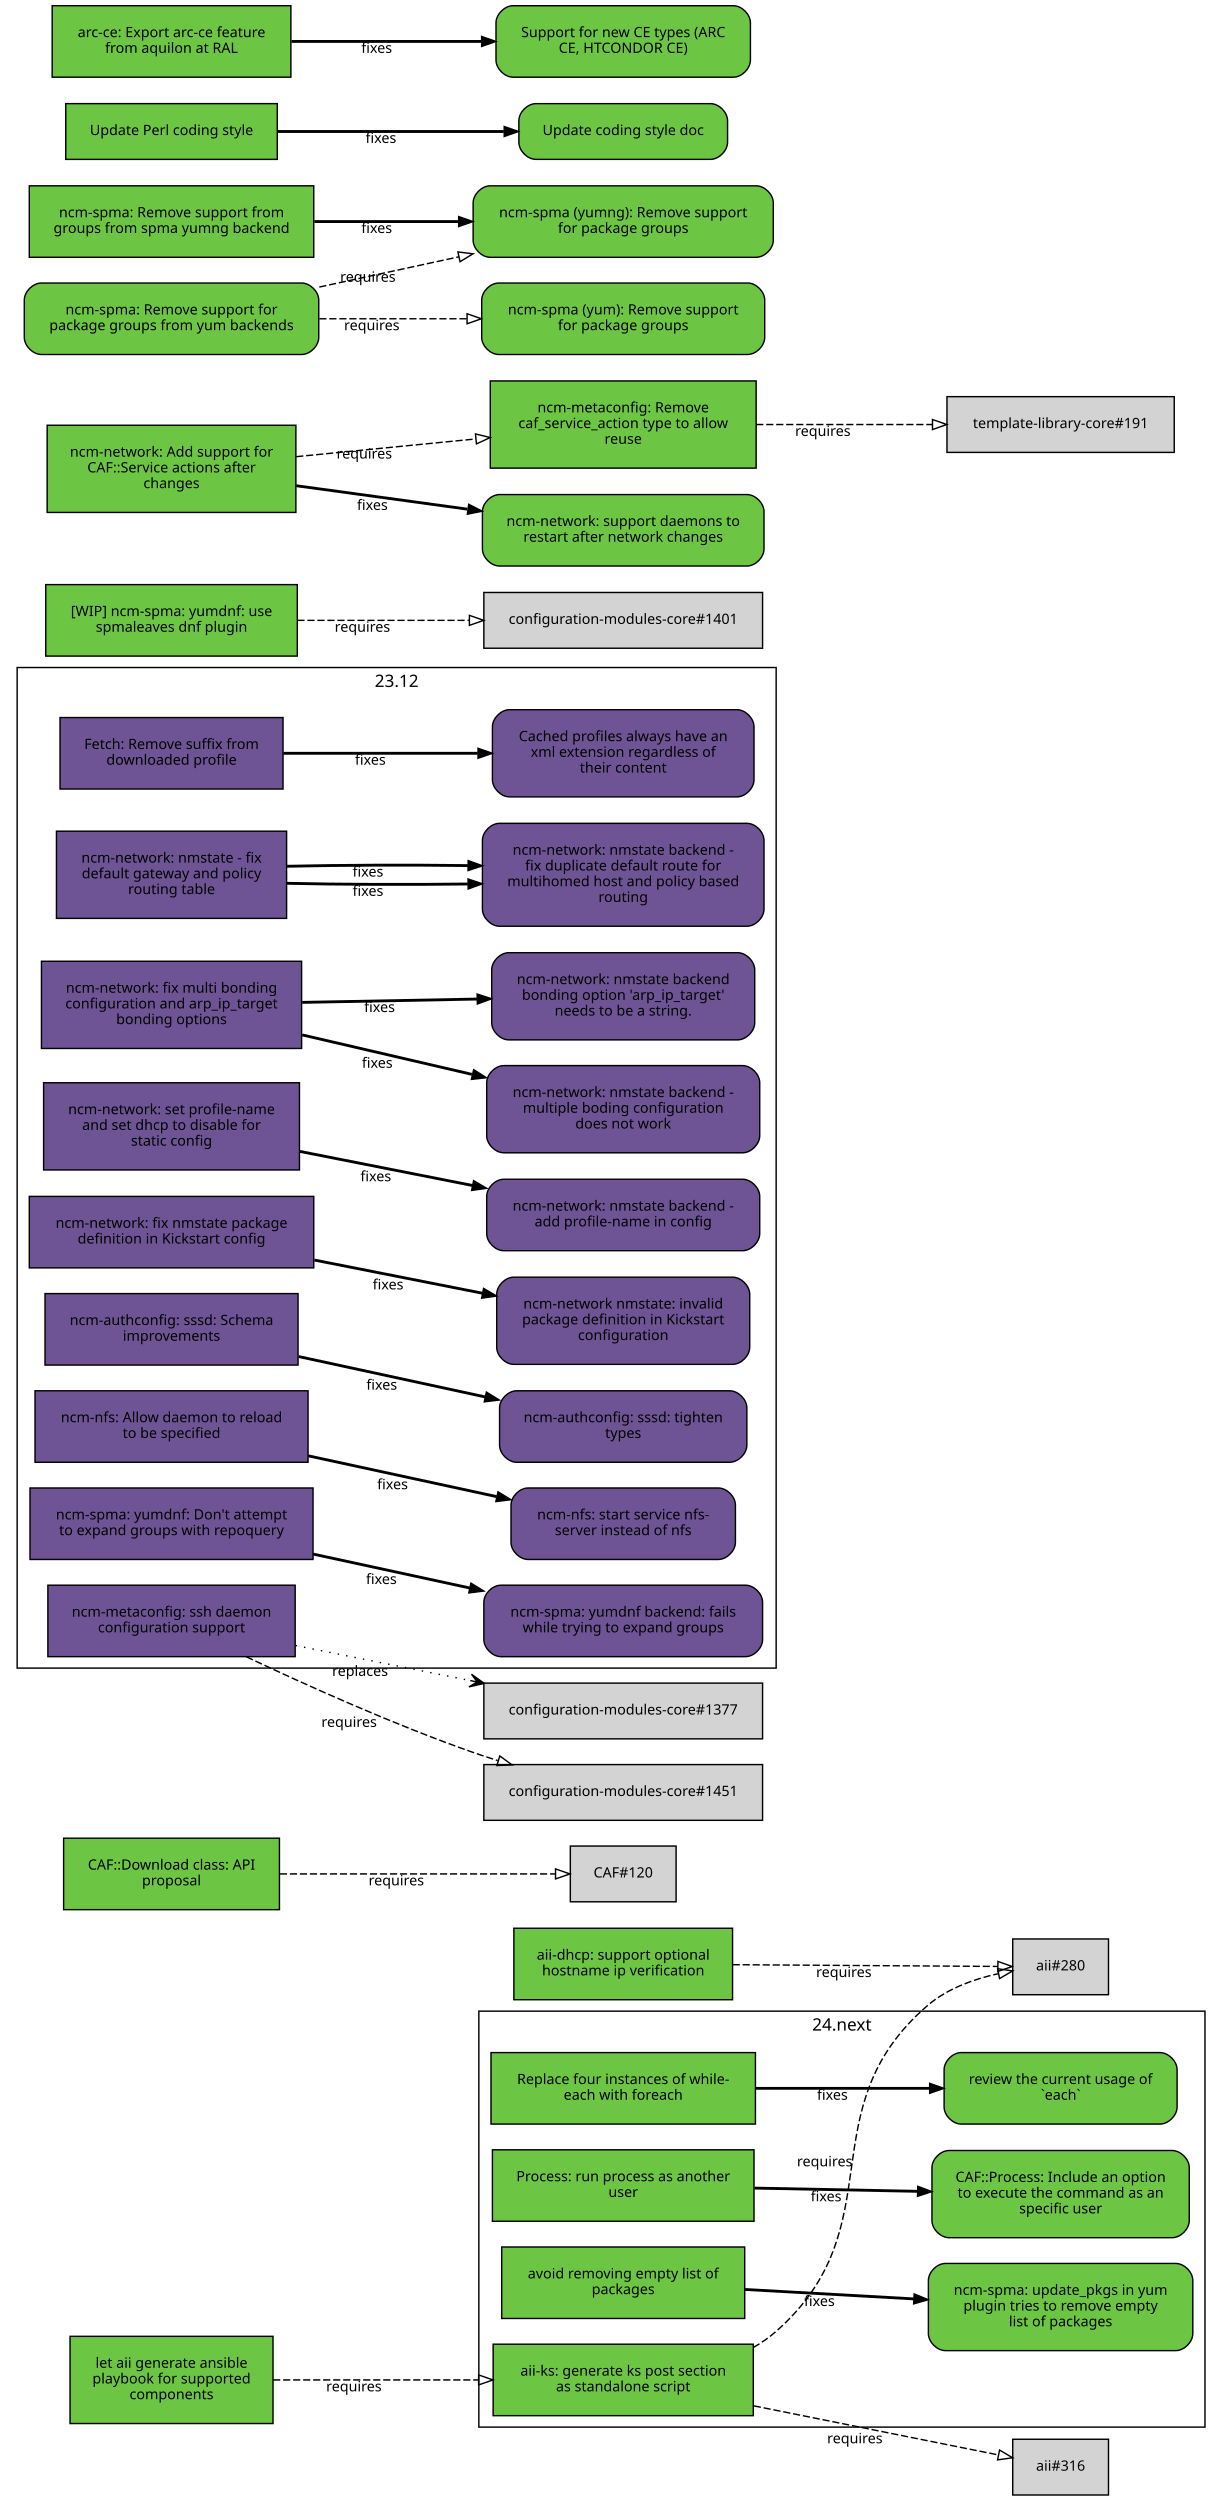
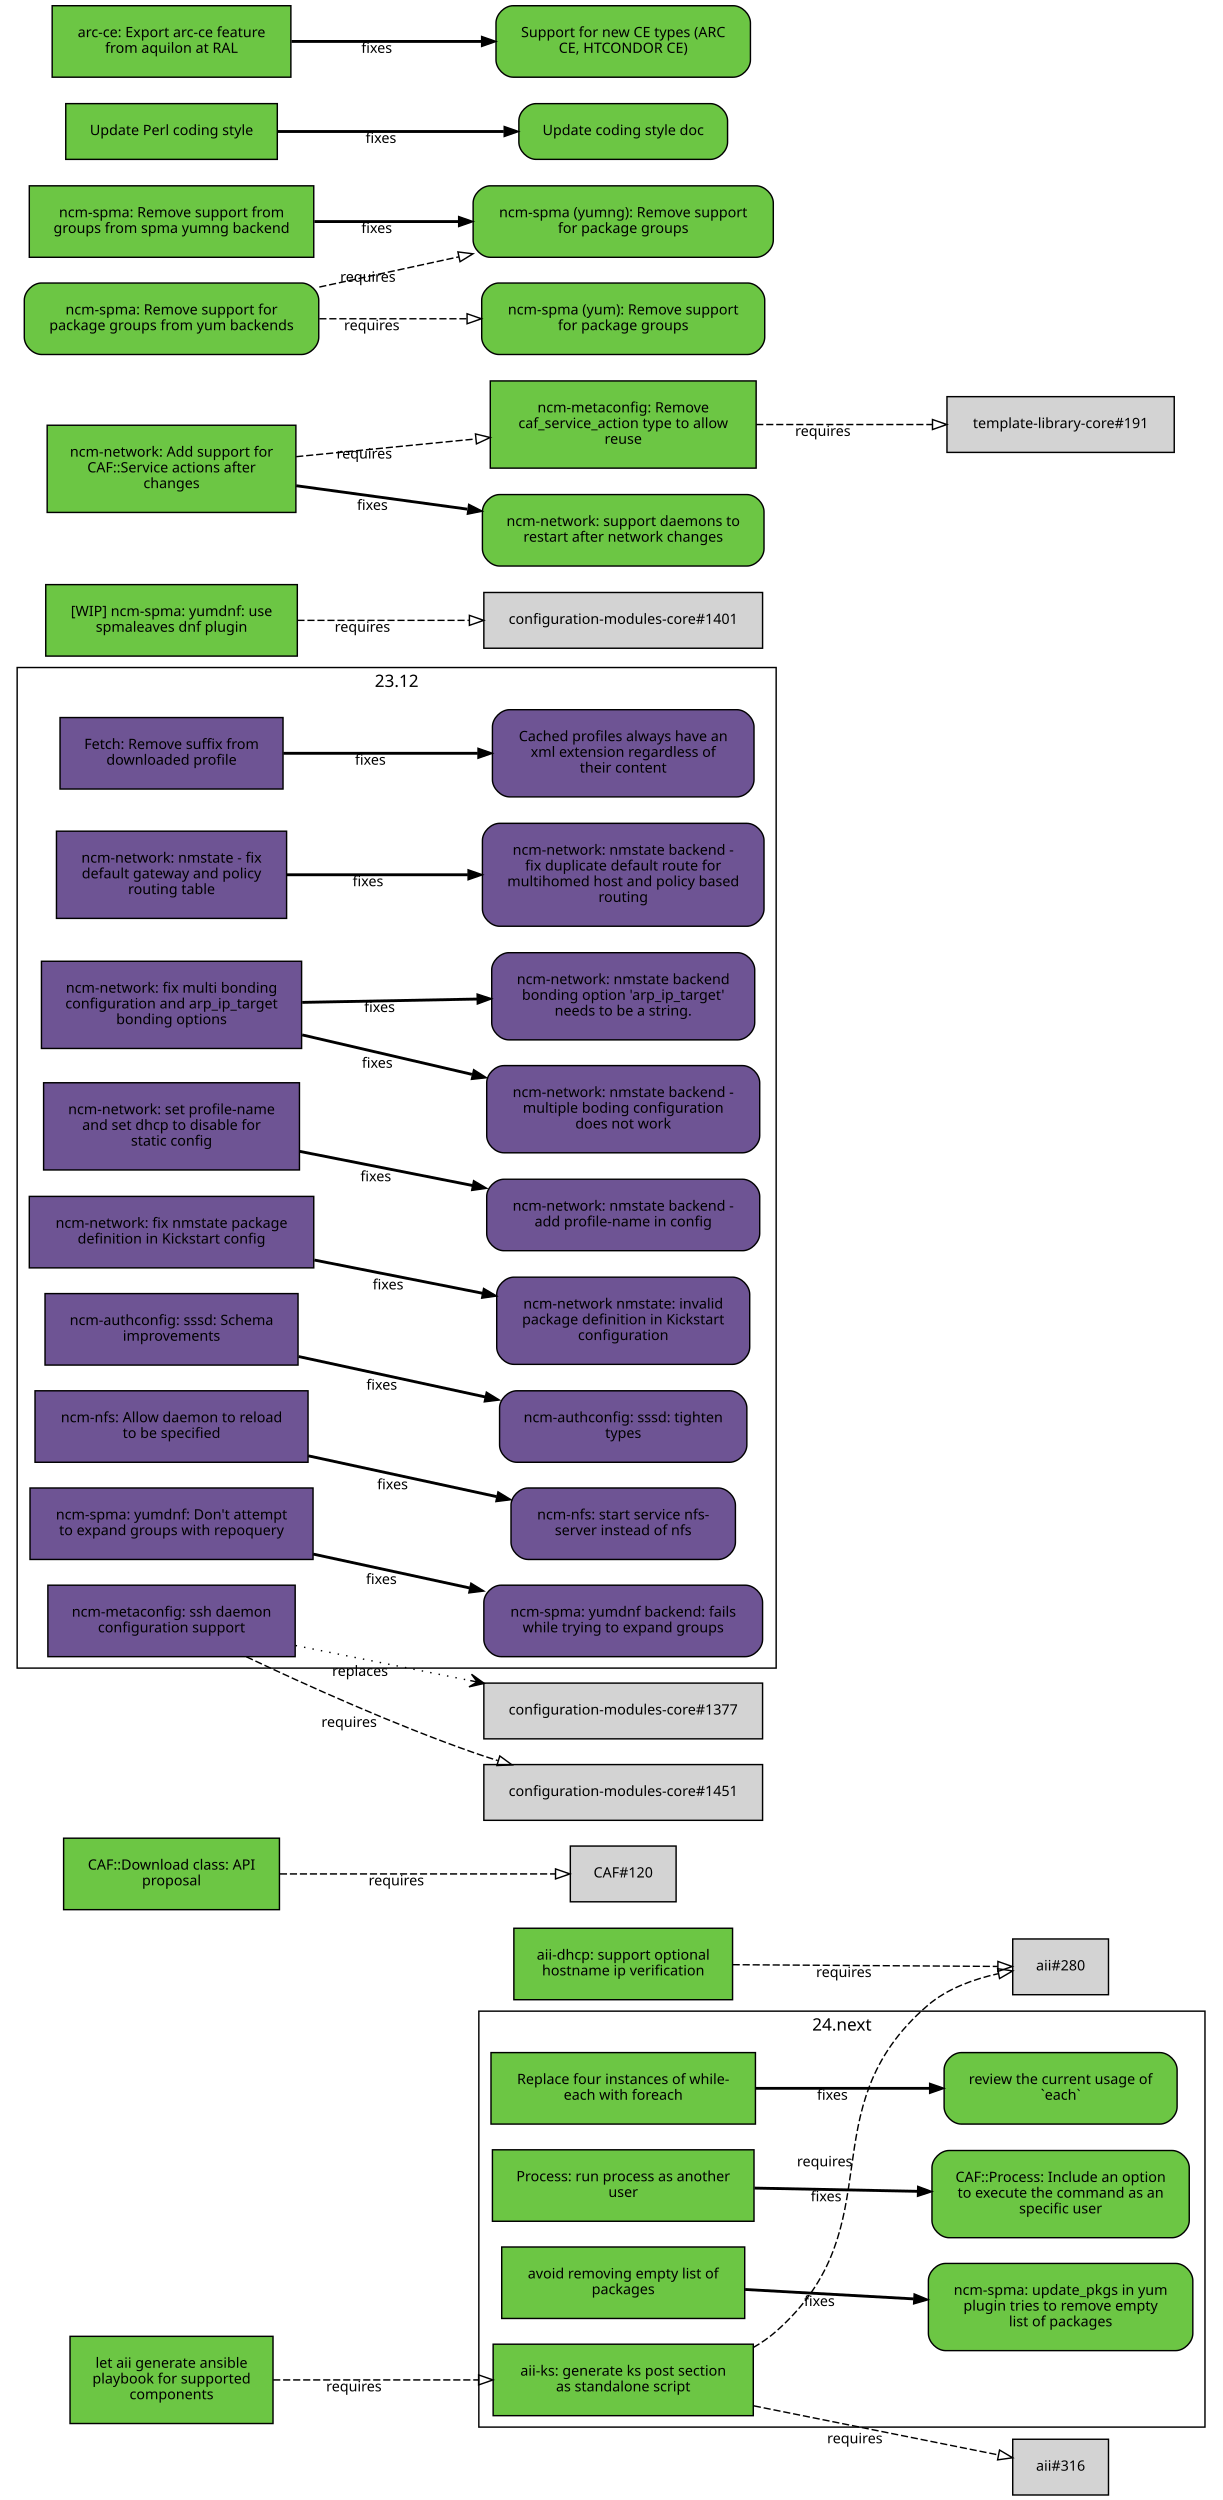
<svg xmlns="http://www.w3.org/2000/svg" xmlns:xlink="http://www.w3.org/1999/xlink" width="855pt" height="1749pt" viewBox="0.00 0.00 855.00 1749.00">
  <g id="graph0" class="graph" transform="scale(1 1) rotate(0) translate(4 1745)">
    <polygon fill="white" stroke="white" points="-4,5 -4,-1745 852,-1745 852,5 -4,5" />
    <g id="clust2" class="cluster">
      <polygon fill="none" stroke="black" points="331,-47 331,-338 839,-338 839,-47 331,-47" />
      <text text-anchor="middle" x="585" y="-324.4" font-family="Sans" font-size="12.00">24.next</text>
    </g>
    <g id="clust1" class="cluster">
      <polygon fill="none" stroke="black" points="8,-578 8,-1278 539,-1278 539,-578 8,-578" />
      <text text-anchor="middle" x="273.5" y="-1264.4" font-family="Sans" font-size="12.00">23.12</text>
    </g>
    <g id="node1" class="node">
      <g id="a_node1">
        <a xlink:href="https://github.com/quattor/aii/pull/328" xlink:title="aii#328 (pull-request)" target="_parent">
          <polygon fill="#6cc644" stroke="black" points="523,-105 341,-105 341,-55 523,-55 523,-105" />
          <text text-anchor="middle" x="432" y="-83" font-family="Sans" font-size="10.00">aii-ks: generate ks post section</text>
          <text text-anchor="middle" x="432" y="-72" font-family="Sans" font-size="10.00">as standalone script</text>
        </a>
      </g>
    </g>
    <g id="node2" class="node">
      <polygon fill="lightgrey" stroke="black" points="771.5,-388.5 704.5,-388.5 704.5,-349.5 771.5,-349.5 771.5,-388.5" />
      <text text-anchor="middle" x="738" y="-366.5" font-family="Sans" font-size="10.00">aii#280</text>
    </g>
    <g id="edge1" class="edge">
      <path fill="none" stroke="black" stroke-dasharray="5,2" d="M523.028,-102.698C528.746,-105.972 534.145,-109.716 539,-114 622.792,-187.937 560.293,-269.113 645,-342 658.688,-353.778 677.297,-360.423 694.197,-364.169" />
      <polygon fill="none" stroke="black" points="693.957,-367.688 704.44,-366.147 695.285,-360.815 693.957,-367.688" />
      <text text-anchor="middle" x="572.951" y="-229.448" font-family="Sans" font-size="10.00">requires</text>
    </g>
    <g id="node3" class="node">
      <polygon fill="lightgrey" stroke="black" points="771.5,-38.5 704.5,-38.5 704.5,0.5 771.5,0.5 771.5,-38.5" />
      <text text-anchor="middle" x="738" y="-16.5" font-family="Sans" font-size="10.00">aii#316</text>
    </g>
    <g id="edge2" class="edge">
      <path fill="none" stroke="black" stroke-dasharray="5,2" d="M523.387,-61.863C580.055,-50.492 650.477,-36.362 694.595,-27.509" />
      <polygon fill="none" stroke="black" points="695.291,-30.939 704.407,-25.54 693.914,-24.076 695.291,-30.939" />
      <text text-anchor="middle" x="594.051" y="-35.671" font-family="Sans" font-size="10.00">requires</text>
    </g>
    <g id="node4" class="node">
      <g id="a_node4">
        <a xlink:href="https://github.com/quattor/aii/pull/331" xlink:title="aii#331 (pull-request)" target="_parent">
          <polygon fill="#6cc644" stroke="black" points="187,-110.5 45,-110.5 45,-49.5 187,-49.5 187,-110.5" />
          <text text-anchor="middle" x="116" y="-88.5" font-family="Sans" font-size="10.00">let aii generate ansible</text>
          <text text-anchor="middle" x="116" y="-77.5" font-family="Sans" font-size="10.00">playbook for supported</text>
          <text text-anchor="middle" x="116" y="-66.5" font-family="Sans" font-size="10.00">components</text>
        </a>
      </g>
    </g>
    <g id="edge3" class="edge">
      <path fill="none" stroke="black" stroke-dasharray="5,2" d="M187.077,-80C229.343,-80 283.883,-80 330.668,-80" />
      <polygon fill="none" stroke="black" points="330.834,-83.5 340.834,-80 330.834,-76.5 330.834,-83.5" />
      <text text-anchor="middle" x="243.574" y="-72" font-family="Sans" font-size="10.00">requires</text>
    </g>
    <g id="node5" class="node">
      <g id="a_node5">
        <a xlink:href="https://github.com/quattor/aii/pull/299" xlink:title="aii#299 (pull-request)" target="_parent">
          <polygon fill="#6cc644" stroke="black" points="508.5,-396 355.5,-396 355.5,-346 508.5,-346 508.5,-396" />
          <text text-anchor="middle" x="432" y="-374" font-family="Sans" font-size="10.00">aii-dhcp: support optional</text>
          <text text-anchor="middle" x="432" y="-363" font-family="Sans" font-size="10.00">hostname ip verification</text>
        </a>
      </g>
    </g>
    <g id="edge4" class="edge">
      <path fill="none" stroke="black" stroke-dasharray="5,2" d="M508.537,-370.503C567.023,-370.118 645.931,-369.599 694.049,-369.283" />
      <polygon fill="none" stroke="black" points="694.146,-372.782 704.123,-369.216 694.1,-365.782 694.146,-372.782" />
      <text text-anchor="middle" x="586.342" y="-361.86" font-family="Sans" font-size="10.00">requires</text>
    </g>
    <g id="node6" class="node">
      <g id="a_node6">
        <a xlink:href="https://github.com/quattor/CAF/pull/277" xlink:title="CAF#277 (pull-request)" target="_parent">
          <polygon fill="#6cc644" stroke="black" points="524.5,-309 339.5,-309 339.5,-259 524.5,-259 524.5,-309" />
          <text text-anchor="middle" x="432" y="-287" font-family="Sans" font-size="10.00">Replace four instances of while-</text>
          <text text-anchor="middle" x="432" y="-276" font-family="Sans" font-size="10.00">each with foreach</text>
        </a>
      </g>
    </g>
    <g id="node7" class="node">
      <g id="a_node7">
        <a xlink:href="https://github.com/quattor/CAF/issues/109" xlink:title="CAF#109 (issue)" target="_parent">
          <path fill="#6cc644" stroke="black" d="M807.5,-309C807.5,-309 668.5,-309 668.5,-309 662.5,-309 656.5,-303 656.5,-297 656.5,-297 656.5,-271 656.5,-271 656.5,-265 662.5,-259 668.5,-259 668.5,-259 807.5,-259 807.5,-259 813.5,-259 819.5,-265 819.5,-271 819.5,-271 819.5,-297 819.5,-297 819.5,-303 813.5,-309 807.5,-309" />
          <text text-anchor="middle" x="738" y="-287" font-family="Sans" font-size="10.00">review the current usage of</text>
          <text text-anchor="middle" x="738" y="-276" font-family="Sans" font-size="10.00">`each`</text>
        </a>
      </g>
    </g>
    <g id="edge5" class="edge">
      <path fill="none" stroke="black" stroke-width="2" d="M524.622,-284C563.139,-284 607.831,-284 646.253,-284" />
      <polygon fill="black" stroke="black" points="646.394,-287.5 656.394,-284 646.394,-280.5 646.394,-287.5" />
      <text text-anchor="middle" x="578.345" y="-276" font-family="Sans" font-size="10.00">fixes</text>
    </g>
    <g id="node8" class="node">
      <g id="a_node8">
        <a xlink:href="https://github.com/quattor/CAF/pull/257" xlink:title="CAF#257 (pull-request)" target="_parent">
          <polygon fill="#6cc644" stroke="black" points="523.5,-241 340.5,-241 340.5,-191 523.5,-191 523.5,-241" />
          <text text-anchor="middle" x="432" y="-219" font-family="Sans" font-size="10.00">Process: run process as another</text>
          <text text-anchor="middle" x="432" y="-208" font-family="Sans" font-size="10.00">user</text>
        </a>
      </g>
    </g>
    <g id="node9" class="node">
      <g id="a_node9">
        <a xlink:href="https://github.com/quattor/CAF/issues/253" xlink:title="CAF#253 (issue)" target="_parent">
          <path fill="#6cc644" stroke="black" d="M816,-240.5C816,-240.5 660,-240.5 660,-240.5 654,-240.5 648,-234.5 648,-228.5 648,-228.5 648,-191.5 648,-191.5 648,-185.5 654,-179.5 660,-179.5 660,-179.5 816,-179.5 816,-179.5 822,-179.5 828,-185.5 828,-191.5 828,-191.5 828,-228.5 828,-228.5 828,-234.5 822,-240.5 816,-240.5" />
          <text text-anchor="middle" x="738" y="-218.5" font-family="Sans" font-size="10.00">CAF::Process: Include an option</text>
          <text text-anchor="middle" x="738" y="-207.5" font-family="Sans" font-size="10.00">to execute the command as an</text>
          <text text-anchor="middle" x="738" y="-196.5" font-family="Sans" font-size="10.00">specific user</text>
        </a>
      </g>
    </g>
    <g id="edge6" class="edge">
      <path fill="none" stroke="black" stroke-width="2" d="M523.798,-214.208C559.701,-213.499 601.072,-212.683 637.762,-211.959" />
      <polygon fill="black" stroke="black" points="638.048,-215.454 647.977,-211.757 637.91,-208.455 638.048,-215.454" />
      <text text-anchor="middle" x="573.947" y="-204.981" font-family="Sans" font-size="10.00">fixes</text>
    </g>
    <g id="node10" class="node">
      <g id="a_node10">
        <a xlink:href="https://github.com/quattor/CAF/pull/110" xlink:title="CAF#110 (pull-request)" target="_parent">
          <polygon fill="#6cc644" stroke="black" points="191.5,-459 40.5,-459 40.5,-409 191.5,-409 191.5,-459" />
          <text text-anchor="middle" x="116" y="-437" font-family="Sans" font-size="10.00">CAF::Download class: API</text>
          <text text-anchor="middle" x="116" y="-426" font-family="Sans" font-size="10.00">proposal</text>
        </a>
      </g>
    </g>
    <g id="node11" class="node">
      <polygon fill="lightgrey" stroke="black" points="469,-453.5 395,-453.5 395,-414.5 469,-414.5 469,-453.5" />
      <text text-anchor="middle" x="432" y="-431.5" font-family="Sans" font-size="10.00">CAF#120</text>
    </g>
    <g id="edge7" class="edge">
      <path fill="none" stroke="black" stroke-dasharray="5,2" d="M191.812,-434C251.718,-434 333.856,-434 384.623,-434" />
      <polygon fill="none" stroke="black" points="384.651,-437.5 394.651,-434 384.651,-430.5 384.651,-437.5" />
      <text text-anchor="middle" x="273.255" y="-426" font-family="Sans" font-size="10.00">requires</text>
    </g>
    <g id="node12" class="node">
      <g id="a_node12">
        <a xlink:href="https://github.com/quattor/CCM/pull/210" xlink:title="CCM#210 (pull-request)" target="_parent">
          <polygon fill="#6e5494" stroke="black" points="194,-1243 38,-1243 38,-1193 194,-1193 194,-1243" />
          <text text-anchor="middle" x="116" y="-1221" font-family="Sans" font-size="10.00">Fetch: Remove suffix from</text>
          <text text-anchor="middle" x="116" y="-1210" font-family="Sans" font-size="10.00">downloaded profile</text>
        </a>
      </g>
    </g>
    <g id="node13" class="node">
      <g id="a_node13">
        <a xlink:href="https://github.com/quattor/CCM/issues/204" xlink:title="CCM#204 (issue)" target="_parent">
          <path fill="#6e5494" stroke="black" d="M511.5,-1248.5C511.5,-1248.5 352.5,-1248.5 352.5,-1248.5 346.5,-1248.5 340.5,-1242.5 340.5,-1236.5 340.5,-1236.5 340.5,-1199.5 340.5,-1199.5 340.5,-1193.5 346.5,-1187.5 352.5,-1187.5 352.5,-1187.5 511.5,-1187.5 511.5,-1187.5 517.5,-1187.5 523.5,-1193.5 523.5,-1199.5 523.5,-1199.5 523.5,-1236.5 523.5,-1236.5 523.5,-1242.5 517.5,-1248.5 511.5,-1248.5" />
          <text text-anchor="middle" x="432" y="-1226.5" font-family="Sans" font-size="10.00">Cached profiles always have an</text>
          <text text-anchor="middle" x="432" y="-1215.5" font-family="Sans" font-size="10.00">xml extension regardless of</text>
          <text text-anchor="middle" x="432" y="-1204.5" font-family="Sans" font-size="10.00">their content</text>
        </a>
      </g>
    </g>
    <g id="edge8" class="edge">
      <path fill="none" stroke="black" stroke-width="2" d="M194.215,-1218C235.236,-1218 286.154,-1218 330.251,-1218" />
      <polygon fill="black" stroke="black" points="330.423,-1221.5 340.423,-1218 330.423,-1214.5 330.423,-1221.5" />
      <text text-anchor="middle" x="255.112" y="-1210" font-family="Sans" font-size="10.00">fixes</text>
    </g>
    <g id="node14" class="node">
      <g id="a_node14">
        <a xlink:href="https://github.com/quattor/configuration-modules-core/pull/1642" xlink:title="configuration-modules-core#1642 (pull-request)" target="_parent">
          <polygon fill="#6e5494" stroke="black" points="196.5,-1163.5 35.5,-1163.5 35.5,-1102.5 196.5,-1102.5 196.5,-1163.5" />
          <text text-anchor="middle" x="116" y="-1141.5" font-family="Sans" font-size="10.00">ncm-network: nmstate - fix</text>
          <text text-anchor="middle" x="116" y="-1130.5" font-family="Sans" font-size="10.00">default gateway and policy</text>
          <text text-anchor="middle" x="116" y="-1119.5" font-family="Sans" font-size="10.00">routing table</text>
        </a>
      </g>
    </g>
    <g id="node15" class="node">
      <g id="a_node15">
        <a xlink:href="https://github.com/quattor/configuration-modules-core/issues/1641" xlink:title="configuration-modules-core#1641 (issue)" target="_parent">
          <path fill="#6e5494" stroke="black" d="M518.5,-1169C518.5,-1169 345.5,-1169 345.5,-1169 339.5,-1169 333.5,-1163 333.5,-1157 333.5,-1157 333.5,-1109 333.5,-1109 333.5,-1103 339.5,-1097 345.5,-1097 345.5,-1097 518.5,-1097 518.5,-1097 524.5,-1097 530.5,-1103 530.5,-1109 530.5,-1109 530.5,-1157 530.5,-1157 530.5,-1163 524.5,-1169 518.5,-1169" />
          <text text-anchor="middle" x="432" y="-1147" font-family="Sans" font-size="10.00">ncm-network: nmstate backend -</text>
          <text text-anchor="middle" x="432" y="-1136" font-family="Sans" font-size="10.00">fix duplicate default route for</text>
          <text text-anchor="middle" x="432" y="-1125" font-family="Sans" font-size="10.00">multihomed host and policy based</text>
          <text text-anchor="middle" x="432" y="-1114" font-family="Sans" font-size="10.00">routing</text>
        </a>
      </g>
    </g>
    <g id="edge9" class="edge">
-       <path fill="none" stroke="black" stroke-width="2" d="M196.641,-1127.04C235.079,-1126.19 281.765,-1126.02 323.319,-1126.56" />
-       <polygon fill="black" stroke="black" points="323.437,-1130.06 333.486,-1126.7 323.537,-1123.06 323.437,-1130.06" />
-       <text text-anchor="middle" x="253.425" y="-1118.26" font-family="Sans" font-size="10.00">fixes</text>
-     </g>
-     <g id="edge10" class="edge">
-       <path fill="none" stroke="black" stroke-width="2" d="M196.641,-1138.96C235.079,-1139.81 281.765,-1139.98 323.319,-1139.44" />
-       <polygon fill="black" stroke="black" points="323.537,-1142.94 333.486,-1139.3 323.437,-1135.94 323.537,-1142.94" />
-       <text text-anchor="middle" x="253.425" y="-1131.74" font-family="Sans" font-size="10.00">fixes</text>
+       <path fill="none" stroke="black" stroke-width="2" d="M196.641,-1133C235.079,-1133 281.765,-1133 323.319,-1133" />
+       <polygon fill="black" stroke="black" points="323.486,-1136.5 333.486,-1133 323.486,-1129.5 323.486,-1136.5" />
+       <text text-anchor="middle" x="253.425" y="-1125" font-family="Sans" font-size="10.00">fixes</text>
    </g>
    <g id="node16" class="node">
      <g id="a_node16">
        <a xlink:href="https://github.com/quattor/configuration-modules-core/pull/1640" xlink:title="configuration-modules-core#1640 (pull-request)" target="_parent">
          <polygon fill="#6e5494" stroke="black" points="207,-1072.5 25,-1072.5 25,-1011.5 207,-1011.5 207,-1072.5" />
          <text text-anchor="middle" x="116" y="-1050.5" font-family="Sans" font-size="10.00">ncm-network: fix multi bonding</text>
          <text text-anchor="middle" x="116" y="-1039.5" font-family="Sans" font-size="10.00">configuration and arp_ip_target</text>
          <text text-anchor="middle" x="116" y="-1028.5" font-family="Sans" font-size="10.00">bonding options</text>
        </a>
      </g>
    </g>
    <g id="node17" class="node">
      <g id="a_node17">
        <a xlink:href="https://github.com/quattor/configuration-modules-core/issues/1638" xlink:title="configuration-modules-core#1638 (issue)" target="_parent">
          <path fill="#6e5494" stroke="black" d="M515.5,-999.5C515.5,-999.5 348.5,-999.5 348.5,-999.5 342.5,-999.5 336.5,-993.5 336.5,-987.5 336.5,-987.5 336.5,-950.5 336.5,-950.5 336.5,-944.5 342.5,-938.5 348.5,-938.5 348.5,-938.5 515.5,-938.5 515.5,-938.5 521.5,-938.5 527.5,-944.5 527.5,-950.5 527.5,-950.5 527.5,-987.5 527.5,-987.5 527.5,-993.5 521.5,-999.5 515.5,-999.5" />
          <text text-anchor="middle" x="432" y="-977.5" font-family="Sans" font-size="10.00">ncm-network: nmstate backend -</text>
          <text text-anchor="middle" x="432" y="-966.5" font-family="Sans" font-size="10.00">multiple boding configuration</text>
          <text text-anchor="middle" x="432" y="-955.5" font-family="Sans" font-size="10.00">does not work</text>
        </a>
      </g>
    </g>
-     <g id="edge11" class="edge">
+     <g id="edge10" class="edge">
      <path fill="none" stroke="black" stroke-width="2" d="M207.401,-1020.98C244.488,-1012.36 287.663,-1002.32 326.128,-993.381" />
      <polygon fill="black" stroke="black" points="327.372,-996.685 336.32,-991.012 325.787,-989.867 327.372,-996.685" />
      <text text-anchor="middle" x="259.943" y="-997.978" font-family="Sans" font-size="10.00">fixes</text>
    </g>
    <g id="node18" class="node">
      <g id="a_node18">
        <a xlink:href="https://github.com/quattor/configuration-modules-core/issues/1639" xlink:title="configuration-modules-core#1639 (issue)" target="_parent">
          <path fill="#6e5494" stroke="black" d="M512,-1078.5C512,-1078.5 352,-1078.5 352,-1078.5 346,-1078.5 340,-1072.5 340,-1066.5 340,-1066.5 340,-1029.5 340,-1029.5 340,-1023.5 346,-1017.5 352,-1017.5 352,-1017.5 512,-1017.5 512,-1017.5 518,-1017.5 524,-1023.5 524,-1029.5 524,-1029.5 524,-1066.5 524,-1066.5 524,-1072.5 518,-1078.5 512,-1078.5" />
          <text text-anchor="middle" x="432" y="-1056.5" font-family="Sans" font-size="10.00">ncm-network: nmstate backend</text>
          <text text-anchor="middle" x="432" y="-1045.5" font-family="Sans" font-size="10.00">bonding option 'arp_ip_target'</text>
          <text text-anchor="middle" x="432" y="-1034.5" font-family="Sans" font-size="10.00">needs to be a string.</text>
        </a>
      </g>
    </g>
-     <g id="edge12" class="edge">
+     <g id="edge11" class="edge">
      <path fill="none" stroke="black" stroke-width="2" d="M207.401,-1043.73C245.651,-1044.46 290.375,-1045.31 329.73,-1046.06" />
      <polygon fill="black" stroke="black" points="329.813,-1049.57 339.878,-1046.26 329.947,-1042.57 329.813,-1049.57" />
      <text text-anchor="middle" x="261.537" y="-1036.99" font-family="Sans" font-size="10.00">fixes</text>
    </g>
    <g id="node19" class="node">
      <g id="a_node19">
        <a xlink:href="https://github.com/quattor/configuration-modules-core/pull/1637" xlink:title="configuration-modules-core#1637 (pull-request)" target="_parent">
          <polygon fill="#6e5494" stroke="black" points="205.5,-987.5 26.5,-987.5 26.5,-926.5 205.5,-926.5 205.5,-987.5" />
          <text text-anchor="middle" x="116" y="-965.5" font-family="Sans" font-size="10.00">ncm-network: set profile-name</text>
          <text text-anchor="middle" x="116" y="-954.5" font-family="Sans" font-size="10.00">and set dhcp to disable for</text>
          <text text-anchor="middle" x="116" y="-943.5" font-family="Sans" font-size="10.00">static config</text>
        </a>
      </g>
    </g>
    <g id="node20" class="node">
      <g id="a_node20">
        <a xlink:href="https://github.com/quattor/configuration-modules-core/issues/1636" xlink:title="configuration-modules-core#1636 (issue)" target="_parent">
          <path fill="#6e5494" stroke="black" d="M515.5,-920C515.5,-920 348.5,-920 348.5,-920 342.5,-920 336.5,-914 336.5,-908 336.5,-908 336.5,-882 336.5,-882 336.5,-876 342.5,-870 348.5,-870 348.5,-870 515.5,-870 515.5,-870 521.5,-870 527.5,-876 527.5,-882 527.5,-882 527.5,-908 527.5,-908 527.5,-914 521.5,-920 515.5,-920" />
          <text text-anchor="middle" x="432" y="-898" font-family="Sans" font-size="10.00">ncm-network: nmstate backend -</text>
          <text text-anchor="middle" x="432" y="-887" font-family="Sans" font-size="10.00">add profile-name in config</text>
        </a>
      </g>
    </g>
-     <g id="edge13" class="edge">
+     <g id="edge12" class="edge">
      <path fill="none" stroke="black" stroke-width="2" d="M205.721,-939.482C243.338,-932.054 287.449,-923.344 326.619,-915.61" />
      <polygon fill="black" stroke="black" points="327.332,-919.037 336.465,-913.666 325.976,-912.17 327.332,-919.037" />
      <text text-anchor="middle" x="258.909" y="-918.61" font-family="Sans" font-size="10.00">fixes</text>
    </g>
    <g id="node21" class="node">
      <g id="a_node21">
        <a xlink:href="https://github.com/quattor/configuration-modules-core/pull/1630" xlink:title="configuration-modules-core#1630 (pull-request)" target="_parent">
          <polygon fill="#6e5494" stroke="black" points="215.5,-908 16.5,-908 16.5,-858 215.5,-858 215.5,-908" />
          <text text-anchor="middle" x="116" y="-886" font-family="Sans" font-size="10.00">ncm-network: fix nmstate package</text>
          <text text-anchor="middle" x="116" y="-875" font-family="Sans" font-size="10.00">definition in Kickstart config</text>
        </a>
      </g>
    </g>
    <g id="node22" class="node">
      <g id="a_node22">
        <a xlink:href="https://github.com/quattor/configuration-modules-core/issues/1629" xlink:title="configuration-modules-core#1629 (issue)" target="_parent">
          <path fill="#6e5494" stroke="black" d="M508.5,-851.5C508.5,-851.5 355.5,-851.5 355.5,-851.5 349.5,-851.5 343.5,-845.5 343.5,-839.5 343.5,-839.5 343.5,-802.5 343.5,-802.5 343.5,-796.5 349.5,-790.5 355.5,-790.5 355.5,-790.5 508.5,-790.5 508.5,-790.5 514.5,-790.5 520.5,-796.5 520.5,-802.5 520.5,-802.5 520.5,-839.5 520.5,-839.5 520.5,-845.5 514.5,-851.5 508.5,-851.5" />
          <text text-anchor="middle" x="432" y="-829.5" font-family="Sans" font-size="10.00">ncm-network nmstate: invalid</text>
          <text text-anchor="middle" x="432" y="-818.5" font-family="Sans" font-size="10.00">package definition in Kickstart</text>
          <text text-anchor="middle" x="432" y="-807.5" font-family="Sans" font-size="10.00">configuration</text>
        </a>
      </g>
    </g>
-     <g id="edge14" class="edge">
+     <g id="edge13" class="edge">
      <path fill="none" stroke="black" stroke-width="2" d="M215.921,-863.468C253.462,-856.055 296.162,-847.624 333.565,-840.239" />
      <polygon fill="black" stroke="black" points="334.326,-843.656 343.458,-838.285 332.969,-836.789 334.326,-843.656" />
      <text text-anchor="middle" x="267.491" y="-842.916" font-family="Sans" font-size="10.00">fixes</text>
    </g>
    <g id="node23" class="node">
      <g id="a_node23">
        <a xlink:href="https://github.com/quattor/configuration-modules-core/pull/1622" xlink:title="configuration-modules-core#1622 (pull-request)" target="_parent">
          <polygon fill="#6e5494" stroke="black" points="204.5,-840 27.5,-840 27.5,-790 204.5,-790 204.5,-840" />
          <text text-anchor="middle" x="116" y="-818" font-family="Sans" font-size="10.00">ncm-authconfig: sssd: Schema</text>
          <text text-anchor="middle" x="116" y="-807" font-family="Sans" font-size="10.00">improvements</text>
        </a>
      </g>
    </g>
    <g id="node24" class="node">
      <g id="a_node24">
        <a xlink:href="https://github.com/quattor/configuration-modules-core/issues/1471" xlink:title="configuration-modules-core#1471 (issue)" target="_parent">
          <path fill="#6e5494" stroke="black" d="M506.5,-772C506.5,-772 357.5,-772 357.5,-772 351.5,-772 345.5,-766 345.5,-760 345.5,-760 345.5,-734 345.5,-734 345.5,-728 351.5,-722 357.5,-722 357.5,-722 506.5,-722 506.5,-722 512.5,-722 518.5,-728 518.5,-734 518.5,-734 518.5,-760 518.5,-760 518.5,-766 512.5,-772 506.5,-772" />
          <text text-anchor="middle" x="432" y="-750" font-family="Sans" font-size="10.00">ncm-authconfig: sssd: tighten</text>
          <text text-anchor="middle" x="432" y="-739" font-family="Sans" font-size="10.00">types</text>
        </a>
      </g>
    </g>
-     <g id="edge15" class="edge">
+     <g id="edge14" class="edge">
      <path fill="none" stroke="black" stroke-width="2" d="M204.884,-795.968C245.532,-787.165 293.901,-776.69 335.452,-767.692" />
      <polygon fill="black" stroke="black" points="336.274,-771.095 345.307,-765.558 334.792,-764.254 336.274,-771.095" />
      <text text-anchor="middle" x="263.073" y="-772.768" font-family="Sans" font-size="10.00">fixes</text>
    </g>
    <g id="node25" class="node">
      <g id="a_node25">
        <a xlink:href="https://github.com/quattor/configuration-modules-core/pull/1621" xlink:title="configuration-modules-core#1621 (pull-request)" target="_parent">
          <polygon fill="#6e5494" stroke="black" points="211.5,-772 20.5,-772 20.5,-722 211.5,-722 211.5,-772" />
          <text text-anchor="middle" x="116" y="-750" font-family="Sans" font-size="10.00">ncm-nfs: Allow daemon to reload</text>
          <text text-anchor="middle" x="116" y="-739" font-family="Sans" font-size="10.00">to be specified</text>
        </a>
      </g>
    </g>
    <g id="node26" class="node">
      <g id="a_node26">
        <a xlink:href="https://github.com/quattor/configuration-modules-core/issues/1618" xlink:title="configuration-modules-core#1618 (issue)" target="_parent">
          <path fill="#6e5494" stroke="black" d="M498.5,-704C498.5,-704 365.5,-704 365.5,-704 359.5,-704 353.5,-698 353.5,-692 353.5,-692 353.5,-666 353.5,-666 353.5,-660 359.5,-654 365.5,-654 365.5,-654 498.5,-654 498.5,-654 504.5,-654 510.5,-660 510.5,-666 510.5,-666 510.5,-692 510.5,-692 510.5,-698 504.5,-704 498.5,-704" />
          <text text-anchor="middle" x="432" y="-682" font-family="Sans" font-size="10.00">ncm-nfs: start service nfs-</text>
          <text text-anchor="middle" x="432" y="-671" font-family="Sans" font-size="10.00">server instead of nfs</text>
        </a>
      </g>
    </g>
-     <g id="edge16" class="edge">
+     <g id="edge15" class="edge">
      <path fill="none" stroke="black" stroke-width="2" d="M211.636,-726.506C253.508,-717.438 302.447,-706.839 343.464,-697.957" />
      <polygon fill="black" stroke="black" points="344.407,-701.334 353.439,-695.797 342.925,-694.492 344.407,-701.334" />
      <text text-anchor="middle" x="270.635" y="-703.13" font-family="Sans" font-size="10.00">fixes</text>
    </g>
    <g id="node27" class="node">
      <g id="a_node27">
        <a xlink:href="https://github.com/quattor/configuration-modules-core/pull/1620" xlink:title="configuration-modules-core#1620 (pull-request)" target="_parent">
          <polygon fill="#6e5494" stroke="black" points="215,-704 17,-704 17,-654 215,-654 215,-704" />
          <text text-anchor="middle" x="116" y="-682" font-family="Sans" font-size="10.00">ncm-spma: yumdnf: Don't attempt</text>
          <text text-anchor="middle" x="116" y="-671" font-family="Sans" font-size="10.00">to expand groups with repoquery</text>
        </a>
      </g>
    </g>
    <g id="node28" class="node">
      <g id="a_node28">
        <a xlink:href="https://github.com/quattor/configuration-modules-core/issues/1524" xlink:title="configuration-modules-core#1524 (issue)" target="_parent">
          <path fill="#6e5494" stroke="black" d="M517.5,-636C517.5,-636 346.5,-636 346.5,-636 340.5,-636 334.5,-630 334.5,-624 334.5,-624 334.5,-598 334.5,-598 334.5,-592 340.5,-586 346.5,-586 346.5,-586 517.5,-586 517.5,-586 523.5,-586 529.5,-592 529.5,-598 529.5,-598 529.5,-624 529.5,-624 529.5,-630 523.5,-636 517.5,-636" />
          <text text-anchor="middle" x="432" y="-614" font-family="Sans" font-size="10.00">ncm-spma: yumdnf backend: fails</text>
          <text text-anchor="middle" x="432" y="-603" font-family="Sans" font-size="10.00">while trying to expand groups</text>
        </a>
      </g>
    </g>
-     <g id="edge17" class="edge">
+     <g id="edge16" class="edge">
      <path fill="none" stroke="black" stroke-width="2" d="M215.06,-657.764C249.847,-650.23 289.151,-641.719 324.601,-634.042" />
      <polygon fill="black" stroke="black" points="325.458,-637.437 334.491,-631.9 323.976,-630.596 325.458,-637.437" />
      <text text-anchor="middle" x="262.816" y="-636.823" font-family="Sans" font-size="10.00">fixes</text>
    </g>
    <g id="node29" class="node">
      <g id="a_node29">
        <a xlink:href="https://github.com/quattor/configuration-modules-core/pull/1554" xlink:title="configuration-modules-core#1554 (pull-request)" target="_parent">
          <polygon fill="#6cc644" stroke="black" points="517,-173 347,-173 347,-123 517,-123 517,-173" />
          <text text-anchor="middle" x="432" y="-151" font-family="Sans" font-size="10.00">avoid removing empty list of</text>
          <text text-anchor="middle" x="432" y="-140" font-family="Sans" font-size="10.00">packages</text>
        </a>
      </g>
    </g>
    <g id="node30" class="node">
      <g id="a_node30">
        <a xlink:href="https://github.com/quattor/configuration-modules-core/issues/1553" xlink:title="configuration-modules-core#1553 (issue)" target="_parent">
          <path fill="#6cc644" stroke="black" d="M818.5,-161.5C818.5,-161.5 657.5,-161.5 657.5,-161.5 651.5,-161.5 645.5,-155.5 645.5,-149.5 645.5,-149.5 645.5,-112.5 645.5,-112.5 645.5,-106.5 651.5,-100.5 657.5,-100.5 657.5,-100.5 818.5,-100.5 818.5,-100.5 824.5,-100.5 830.5,-106.5 830.5,-112.5 830.5,-112.5 830.5,-149.5 830.5,-149.5 830.5,-155.5 824.5,-161.5 818.5,-161.5" />
          <text text-anchor="middle" x="738" y="-139.5" font-family="Sans" font-size="10.00">ncm-spma: update_pkgs in yum</text>
          <text text-anchor="middle" x="738" y="-128.5" font-family="Sans" font-size="10.00">plugin tries to remove empty</text>
          <text text-anchor="middle" x="738" y="-117.5" font-family="Sans" font-size="10.00">list of packages</text>
        </a>
      </g>
    </g>
-     <g id="edge18" class="edge">
+     <g id="edge17" class="edge">
      <path fill="none" stroke="black" stroke-width="2" d="M517.277,-143.287C553.812,-141.244 596.909,-138.834 635.213,-136.692" />
      <polygon fill="black" stroke="black" points="635.57,-140.178 645.359,-136.125 635.179,-133.189 635.57,-140.178" />
      <text text-anchor="middle" x="569.248" y="-131.71" font-family="Sans" font-size="10.00">fixes</text>
    </g>
    <g id="node31" class="node">
      <g id="a_node31">
        <a xlink:href="https://github.com/quattor/configuration-modules-core/pull/1452" xlink:title="configuration-modules-core#1452 (pull-request)" target="_parent">
          <polygon fill="#6e5494" stroke="black" points="202.5,-636 29.5,-636 29.5,-586 202.5,-586 202.5,-636" />
          <text text-anchor="middle" x="116" y="-614" font-family="Sans" font-size="10.00">ncm-metaconfig: ssh daemon</text>
          <text text-anchor="middle" x="116" y="-603" font-family="Sans" font-size="10.00">configuration support</text>
        </a>
      </g>
    </g>
    <g id="node32" class="node">
      <polygon fill="lightgrey" stroke="black" points="529.5,-567.5 334.5,-567.5 334.5,-528.5 529.5,-528.5 529.5,-567.5" />
      <text text-anchor="middle" x="432" y="-545.5" font-family="Sans" font-size="10.00">configuration-modules-core#1377</text>
    </g>
-     <g id="edge19" class="edge">
+     <g id="edge18" class="edge">
      <path fill="none" stroke="black" stroke-dasharray="1,5" d="M202.802,-593.785C240.466,-586.228 285.065,-577.28 324.8,-569.308" />
      <polygon fill="black" stroke="black" points="334.789,-567.303 325.87,-573.683 329.887,-568.287 324.985,-569.271 324.985,-569.271 324.985,-569.271 329.887,-568.287 324.1,-564.859 334.789,-567.303 334.789,-567.303" />
      <text text-anchor="middle" x="247.887" y="-572.526" font-family="Sans" font-size="10.00">replaces</text>
    </g>
    <g id="node33" class="node">
      <polygon fill="lightgrey" stroke="black" points="529.5,-510.5 334.5,-510.5 334.5,-471.5 529.5,-471.5 529.5,-510.5" />
      <text text-anchor="middle" x="432" y="-488.5" font-family="Sans" font-size="10.00">configuration-modules-core#1451</text>
    </g>
-     <g id="edge20" class="edge">
+     <g id="edge19" class="edge">
      <path fill="none" stroke="black" stroke-dasharray="5,2" d="M168.343,-585.92C210.334,-566.042 271.611,-538.466 327,-519 332.594,-517.034 338.398,-515.126 344.274,-513.29" />
      <polygon fill="none" stroke="black" points="345.655,-516.529 354.207,-510.274 343.621,-509.831 345.655,-516.529" />
      <text text-anchor="middle" x="240.238" y="-536.856" font-family="Sans" font-size="10.00">requires</text>
    </g>
    <g id="node34" class="node">
      <g id="a_node34">
        <a xlink:href="https://github.com/quattor/configuration-modules-core/pull/1507" xlink:title="configuration-modules-core#1507 (pull-request)" target="_parent">
          <polygon fill="#6cc644" stroke="black" points="204,-1336 28,-1336 28,-1286 204,-1286 204,-1336" />
          <text text-anchor="middle" x="116" y="-1314" font-family="Sans" font-size="10.00">[WIP] ncm-spma: yumdnf: use</text>
          <text text-anchor="middle" x="116" y="-1303" font-family="Sans" font-size="10.00">spmaleaves dnf plugin</text>
        </a>
      </g>
    </g>
    <g id="node35" class="node">
      <polygon fill="lightgrey" stroke="black" points="529.5,-1330.5 334.5,-1330.5 334.5,-1291.5 529.5,-1291.5 529.5,-1330.5" />
      <text text-anchor="middle" x="432" y="-1308.5" font-family="Sans" font-size="10.00">configuration-modules-core#1401</text>
    </g>
-     <g id="edge21" class="edge">
+     <g id="edge20" class="edge">
      <path fill="none" stroke="black" stroke-dasharray="5,2" d="M204.05,-1311C241.203,-1311 284.927,-1311 324.027,-1311" />
      <polygon fill="none" stroke="black" points="324.391,-1314.5 334.391,-1311 324.391,-1307.5 324.391,-1314.5" />
      <text text-anchor="middle" x="249.549" y="-1303" font-family="Sans" font-size="10.00">requires</text>
    </g>
    <g id="node36" class="node">
      <g id="a_node36">
        <a xlink:href="https://github.com/quattor/configuration-modules-core/pull/1336" xlink:title="configuration-modules-core#1336 (pull-request)" target="_parent">
          <polygon fill="#6cc644" stroke="black" points="203,-1447.5 29,-1447.5 29,-1386.5 203,-1386.5 203,-1447.5" />
          <text text-anchor="middle" x="116" y="-1425.5" font-family="Sans" font-size="10.00">ncm-network: Add support for</text>
          <text text-anchor="middle" x="116" y="-1414.5" font-family="Sans" font-size="10.00">CAF::Service actions after</text>
          <text text-anchor="middle" x="116" y="-1403.5" font-family="Sans" font-size="10.00">changes</text>
        </a>
      </g>
    </g>
    <g id="node37" class="node">
      <g id="a_node37">
        <a xlink:href="https://github.com/quattor/configuration-modules-core/pull/1335" xlink:title="configuration-modules-core#1335 (pull-request)" target="_parent">
          <polygon fill="#6cc644" stroke="black" points="525,-1478.5 339,-1478.5 339,-1417.5 525,-1417.5 525,-1478.5" />
          <text text-anchor="middle" x="432" y="-1456.5" font-family="Sans" font-size="10.00">ncm-metaconfig: Remove</text>
          <text text-anchor="middle" x="432" y="-1445.5" font-family="Sans" font-size="10.00">caf_service_action type to allow</text>
          <text text-anchor="middle" x="432" y="-1434.5" font-family="Sans" font-size="10.00">reuse</text>
        </a>
      </g>
    </g>
-     <g id="edge22" class="edge">
+     <g id="edge21" class="edge">
      <path fill="none" stroke="black" stroke-dasharray="5,2" d="M203.217,-1425.51C242.047,-1429.35 288.184,-1433.9 328.746,-1437.9" />
      <polygon fill="none" stroke="black" points="328.636,-1441.41 338.931,-1438.91 329.323,-1434.44 328.636,-1441.41" />
      <text text-anchor="middle" x="250.868" y="-1424.19" font-family="Sans" font-size="10.00">requires</text>
    </g>
    <g id="node38" class="node">
      <g id="a_node38">
        <a xlink:href="https://github.com/quattor/configuration-modules-core/issues/1071" xlink:title="configuration-modules-core#1071 (issue)" target="_parent">
          <path fill="#6cc644" stroke="black" d="M518.5,-1399C518.5,-1399 345.5,-1399 345.5,-1399 339.5,-1399 333.5,-1393 333.5,-1387 333.5,-1387 333.5,-1361 333.5,-1361 333.5,-1355 339.5,-1349 345.5,-1349 345.5,-1349 518.5,-1349 518.5,-1349 524.5,-1349 530.5,-1355 530.5,-1361 530.5,-1361 530.5,-1387 530.5,-1387 530.5,-1393 524.5,-1399 518.5,-1399" />
          <text text-anchor="middle" x="432" y="-1377" font-family="Sans" font-size="10.00">ncm-network: support daemons to</text>
          <text text-anchor="middle" x="432" y="-1366" font-family="Sans" font-size="10.00">restart after network changes</text>
        </a>
      </g>
    </g>
-     <g id="edge23" class="edge">
+     <g id="edge22" class="edge">
      <path fill="none" stroke="black" stroke-width="2" d="M203.217,-1405.19C240.216,-1400.13 283.848,-1394.15 322.972,-1388.79" />
      <polygon fill="black" stroke="black" points="323.912,-1392.2 333.344,-1387.37 322.962,-1385.26 323.912,-1392.2" />
      <text text-anchor="middle" x="256.527" y="-1388.25" font-family="Sans" font-size="10.00">fixes</text>
    </g>
    <g id="node39" class="node">
      <polygon fill="lightgrey" stroke="black" points="817.5,-1467.5 658.5,-1467.5 658.5,-1428.5 817.5,-1428.5 817.5,-1467.5" />
      <text text-anchor="middle" x="738" y="-1445.5" font-family="Sans" font-size="10.00">template-library-core#191</text>
    </g>
-     <g id="edge24" class="edge">
+     <g id="edge23" class="edge">
      <path fill="none" stroke="black" stroke-dasharray="5,2" d="M525.035,-1448C564.097,-1448 609.452,-1448 648.16,-1448" />
      <polygon fill="none" stroke="black" points="648.369,-1451.5 658.369,-1448 648.369,-1444.5 648.369,-1451.5" />
      <text text-anchor="middle" x="571.665" y="-1440" font-family="Sans" font-size="10.00">requires</text>
    </g>
    <g id="node40" class="node">
      <g id="a_node40">
        <a xlink:href="https://github.com/quattor/configuration-modules-core/pull/1148" xlink:title="configuration-modules-core#1148 (pull-request)" target="_parent">
          <polygon fill="#6cc644" stroke="black" points="215.5,-1615 16.5,-1615 16.5,-1565 215.5,-1565 215.5,-1615" />
          <text text-anchor="middle" x="116" y="-1593" font-family="Sans" font-size="10.00">ncm-spma: Remove support from</text>
          <text text-anchor="middle" x="116" y="-1582" font-family="Sans" font-size="10.00">groups from spma yumng backend</text>
        </a>
      </g>
    </g>
    <g id="node41" class="node">
      <g id="a_node41">
        <a xlink:href="https://github.com/quattor/configuration-modules-core/issues/952" xlink:title="configuration-modules-core#952 (issue)" target="_parent">
          <path fill="#6cc644" stroke="black" d="M525,-1615C525,-1615 339,-1615 339,-1615 333,-1615 327,-1609 327,-1603 327,-1603 327,-1577 327,-1577 327,-1571 333,-1565 339,-1565 339,-1565 525,-1565 525,-1565 531,-1565 537,-1571 537,-1577 537,-1577 537,-1603 537,-1603 537,-1609 531,-1615 525,-1615" />
          <text text-anchor="middle" x="432" y="-1593" font-family="Sans" font-size="10.00">ncm-spma (yumng): Remove support</text>
          <text text-anchor="middle" x="432" y="-1582" font-family="Sans" font-size="10.00">for package groups</text>
        </a>
      </g>
    </g>
-     <g id="edge25" class="edge">
+     <g id="edge24" class="edge">
      <path fill="none" stroke="black" stroke-width="2" d="M215.921,-1590C247.933,-1590 283.695,-1590 316.726,-1590" />
      <polygon fill="black" stroke="black" points="316.883,-1593.5 326.883,-1590 316.882,-1586.5 316.883,-1593.5" />
      <text text-anchor="middle" x="259.546" y="-1582" font-family="Sans" font-size="10.00">fixes</text>
    </g>
    <g id="node42" class="node">
      <g id="a_node42">
        <a xlink:href="https://github.com/quattor/configuration-modules-core/issues/950" xlink:title="configuration-modules-core#950 (issue)" target="_parent">
          <path fill="#6cc644" stroke="black" d="M207,-1547C207,-1547 25,-1547 25,-1547 19,-1547 13,-1541 13,-1535 13,-1535 13,-1509 13,-1509 13,-1503 19,-1497 25,-1497 25,-1497 207,-1497 207,-1497 213,-1497 219,-1503 219,-1509 219,-1509 219,-1535 219,-1535 219,-1541 213,-1547 207,-1547" />
          <text text-anchor="middle" x="116" y="-1525" font-family="Sans" font-size="10.00">ncm-spma: Remove support for</text>
          <text text-anchor="middle" x="116" y="-1514" font-family="Sans" font-size="10.00">package groups from yum backends</text>
        </a>
      </g>
    </g>
    <g id="node43" class="node">
      <g id="a_node43">
        <a xlink:href="https://github.com/quattor/configuration-modules-core/issues/951" xlink:title="configuration-modules-core#951 (issue)" target="_parent">
          <path fill="#6cc644" stroke="black" d="M519,-1547C519,-1547 345,-1547 345,-1547 339,-1547 333,-1541 333,-1535 333,-1535 333,-1509 333,-1509 333,-1503 339,-1497 345,-1497 345,-1497 519,-1497 519,-1497 525,-1497 531,-1503 531,-1509 531,-1509 531,-1535 531,-1535 531,-1541 525,-1547 519,-1547" />
          <text text-anchor="middle" x="432" y="-1525" font-family="Sans" font-size="10.00">ncm-spma (yum): Remove support</text>
          <text text-anchor="middle" x="432" y="-1514" font-family="Sans" font-size="10.00">for package groups</text>
        </a>
      </g>
    </g>
-     <g id="edge26" class="edge">
+     <g id="edge25" class="edge">
      <path fill="none" stroke="black" stroke-dasharray="5,2" d="M219.381,-1522C252.386,-1522 289.071,-1522 322.502,-1522" />
      <polygon fill="none" stroke="black" points="322.765,-1525.5 332.765,-1522 322.765,-1518.5 322.765,-1525.5" />
      <text text-anchor="middle" x="256.107" y="-1514" font-family="Sans" font-size="10.00">requires</text>
    </g>
-     <g id="edge27" class="edge">
+     <g id="edge26" class="edge">
      <path fill="none" stroke="black" stroke-dasharray="5,2" d="M219.381,-1544.17C250.602,-1550.93 285.116,-1558.41 317.053,-1565.32" />
      <polygon fill="none" stroke="black" points="316.361,-1568.75 326.876,-1567.45 317.843,-1561.91 316.361,-1568.75" />
      <text text-anchor="middle" x="253.372" y="-1547.86" font-family="Sans" font-size="10.00">requires</text>
    </g>
    <g id="node44" class="node">
      <g id="a_node44">
        <a xlink:href="https://github.com/quattor/quattor.github.com/pull/278" xlink:title="quattor.github.com#278 (pull-request)" target="_parent">
          <polygon fill="#6cc644" stroke="black" points="190,-1672.5 42,-1672.5 42,-1633.5 190,-1633.5 190,-1672.5" />
          <text text-anchor="middle" x="116" y="-1650.5" font-family="Sans" font-size="10.00">Update Perl coding style</text>
        </a>
      </g>
    </g>
    <g id="node45" class="node">
      <g id="a_node45">
        <a xlink:href="https://github.com/quattor/quattor.github.com/issues/215" xlink:title="quattor.github.com#215 (issue)" target="_parent">
          <path fill="#6cc644" stroke="black" d="M493,-1672.5C493,-1672.5 371,-1672.5 371,-1672.5 365,-1672.5 359,-1666.5 359,-1660.5 359,-1660.5 359,-1645.5 359,-1645.5 359,-1639.5 365,-1633.5 371,-1633.5 371,-1633.5 493,-1633.5 493,-1633.5 499,-1633.5 505,-1639.5 505,-1645.5 505,-1645.5 505,-1660.5 505,-1660.5 505,-1666.5 499,-1672.5 493,-1672.5" />
          <text text-anchor="middle" x="432" y="-1650.5" font-family="Sans" font-size="10.00">Update coding style doc</text>
        </a>
      </g>
    </g>
-     <g id="edge28" class="edge">
+     <g id="edge27" class="edge">
      <path fill="none" stroke="black" stroke-width="2" d="M190.223,-1653C237.595,-1653 299.358,-1653 348.469,-1653" />
      <polygon fill="black" stroke="black" points="348.747,-1656.5 358.747,-1653 348.746,-1649.5 348.747,-1656.5" />
      <text text-anchor="middle" x="262.497" y="-1645" font-family="Sans" font-size="10.00">fixes</text>
    </g>
    <g id="node46" class="node">
      <g id="a_node46">
        <a xlink:href="https://github.com/quattor/template-library-grid/pull/232" xlink:title="template-library-grid#232 (pull-request)" target="_parent">
          <polygon fill="#6cc644" stroke="black" points="199.5,-1741 32.5,-1741 32.5,-1691 199.5,-1691 199.5,-1741" />
          <text text-anchor="middle" x="116" y="-1719" font-family="Sans" font-size="10.00">arc-ce: Export arc-ce feature</text>
          <text text-anchor="middle" x="116" y="-1708" font-family="Sans" font-size="10.00">from aquilon at RAL</text>
        </a>
      </g>
    </g>
    <g id="node47" class="node">
      <g id="a_node47">
        <a xlink:href="https://github.com/quattor/template-library-grid/issues/221" xlink:title="template-library-grid#221 (issue)" target="_parent">
          <path fill="#6cc644" stroke="black" d="M509,-1741C509,-1741 355,-1741 355,-1741 349,-1741 343,-1735 343,-1729 343,-1729 343,-1703 343,-1703 343,-1697 349,-1691 355,-1691 355,-1691 509,-1691 509,-1691 515,-1691 521,-1697 521,-1703 521,-1703 521,-1729 521,-1729 521,-1735 515,-1741 509,-1741" />
          <text text-anchor="middle" x="432" y="-1719" font-family="Sans" font-size="10.00">Support for new CE types (ARC</text>
          <text text-anchor="middle" x="432" y="-1708" font-family="Sans" font-size="10.00">CE, HTCONDOR CE)</text>
        </a>
      </g>
    </g>
-     <g id="edge29" class="edge">
+     <g id="edge28" class="edge">
      <path fill="none" stroke="black" stroke-width="2" d="M199.911,-1716C240.702,-1716 290.151,-1716 332.823,-1716" />
      <polygon fill="black" stroke="black" points="332.947,-1719.5 342.947,-1716 332.947,-1712.5 332.947,-1719.5" />
      <text text-anchor="middle" x="259.543" y="-1708" font-family="Sans" font-size="10.00">fixes</text>
    </g>
  </g>
</svg>
